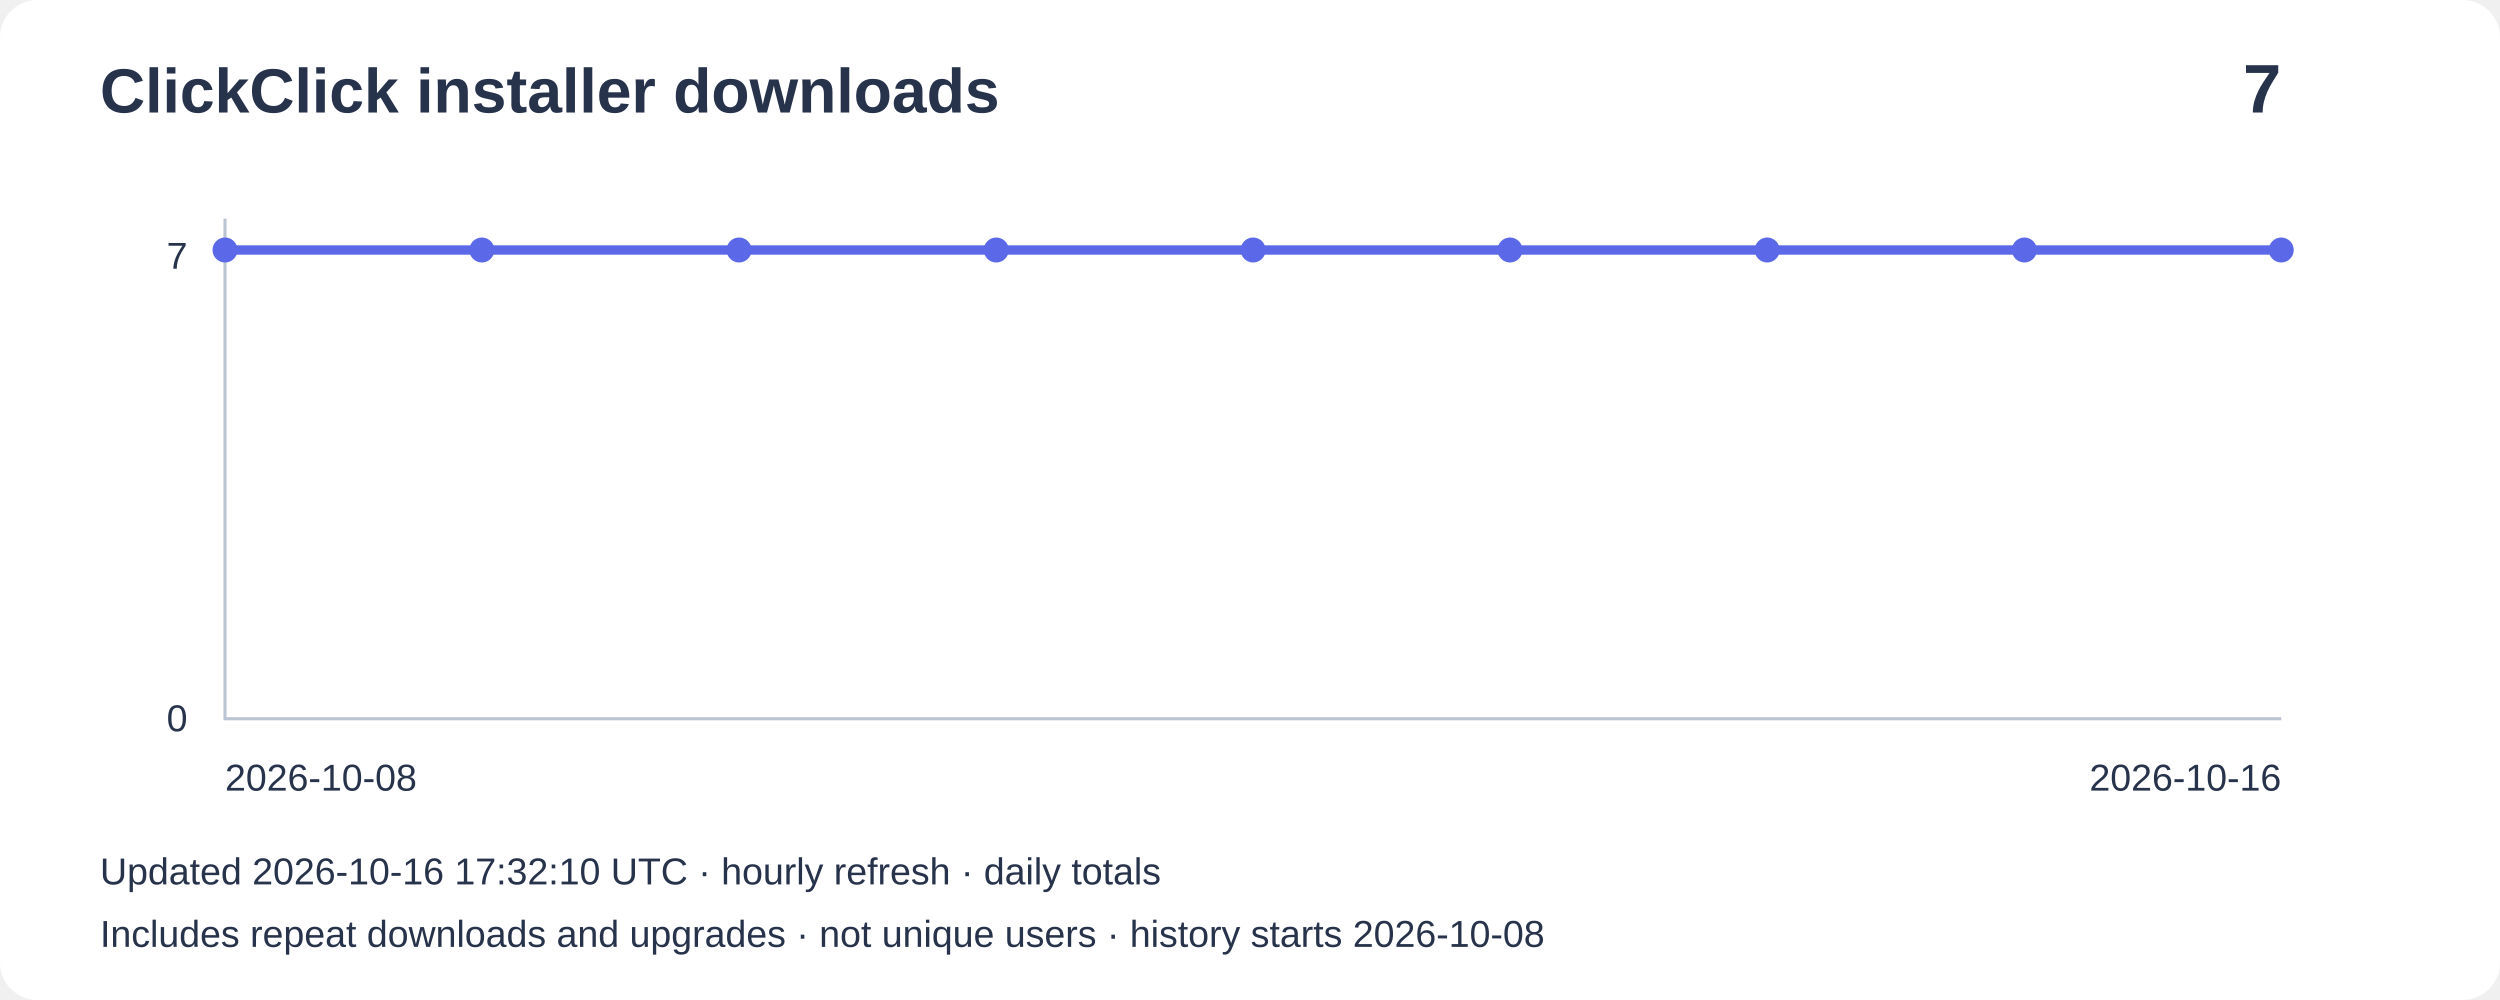
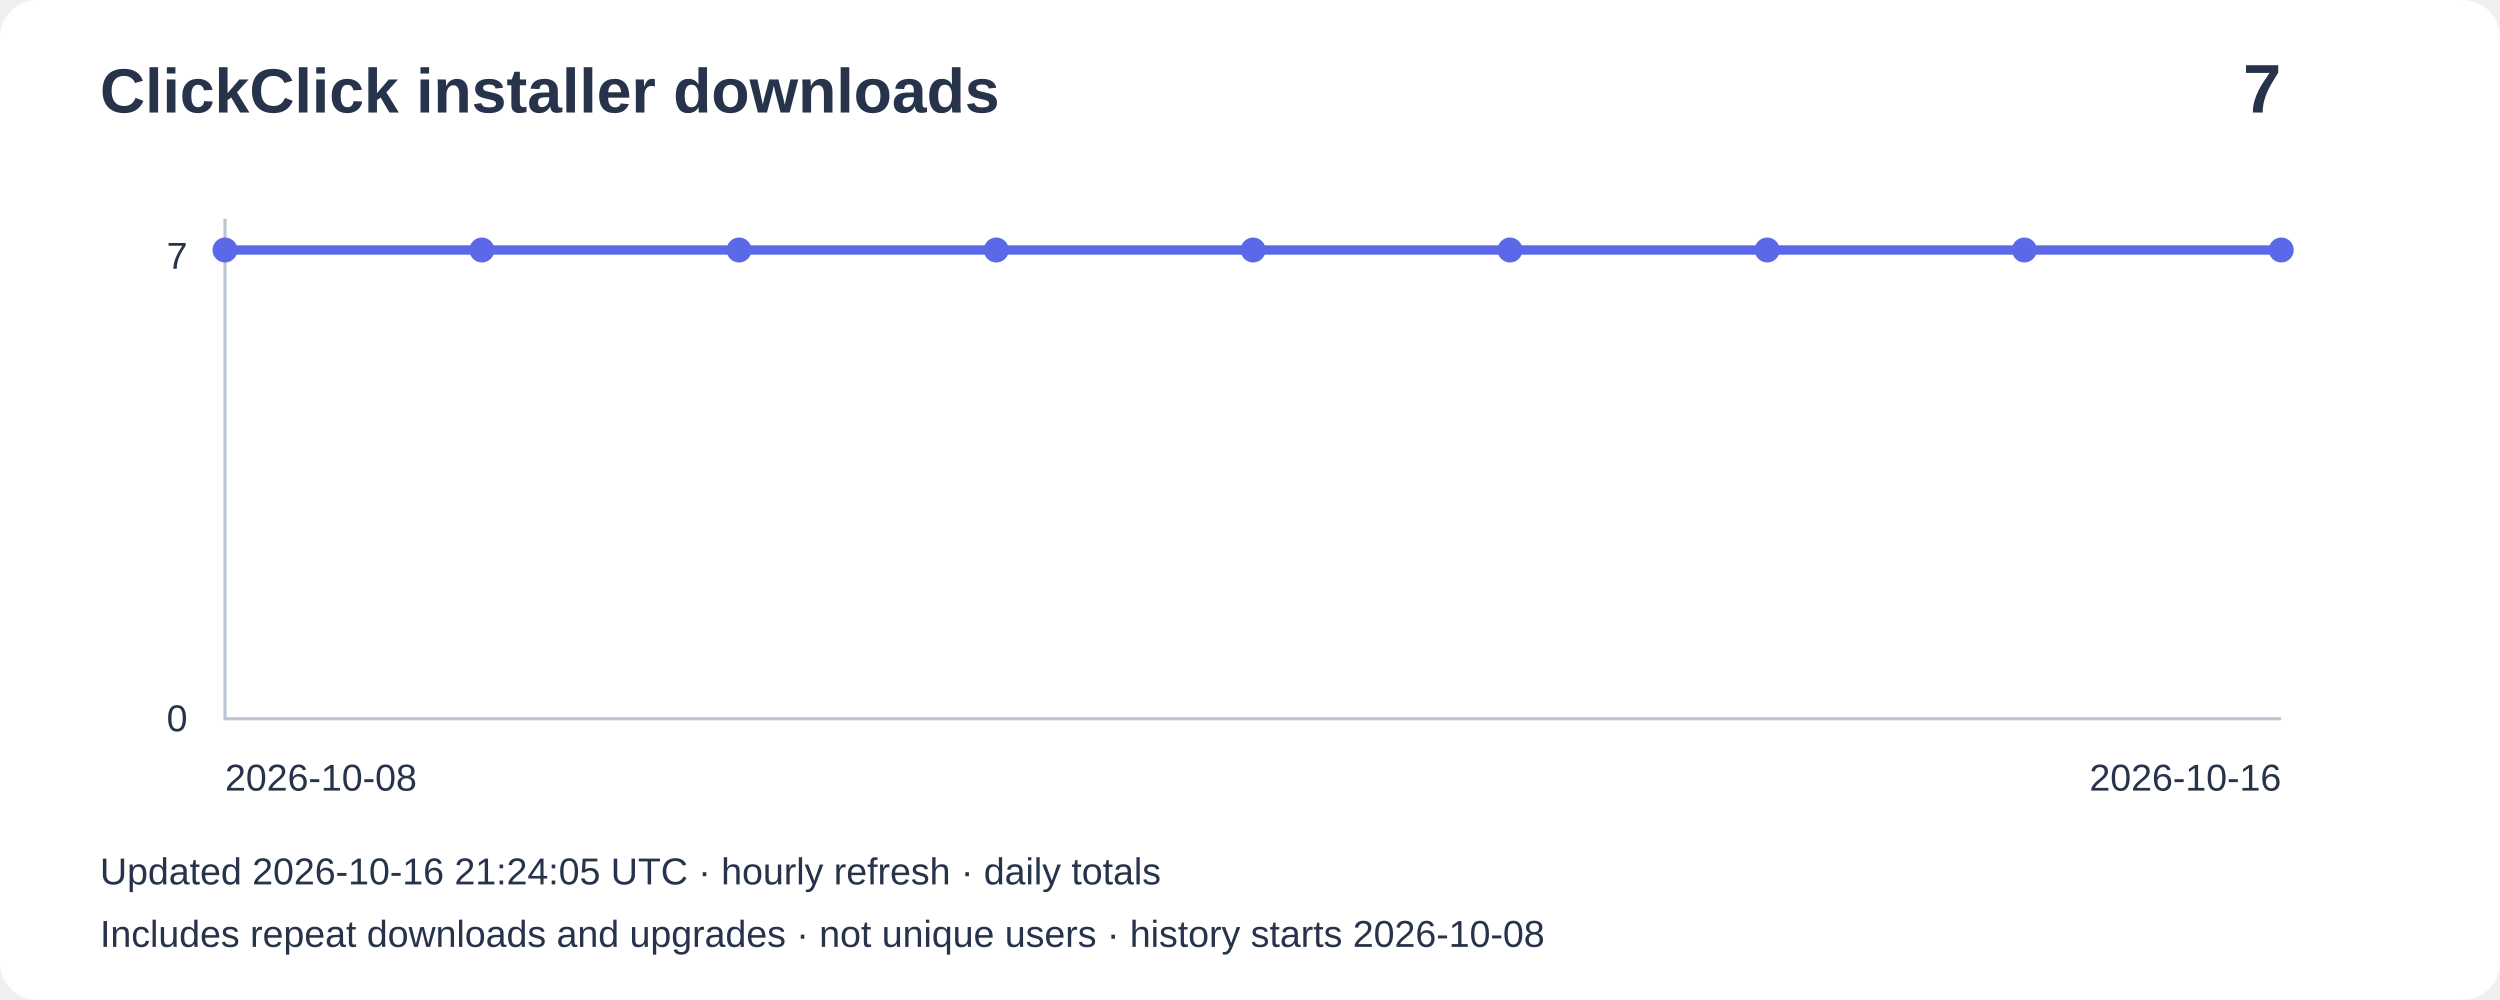
<svg xmlns="http://www.w3.org/2000/svg" width="800" height="320" viewBox="0 0 800 320" role="img" aria-label="Installer downloads: 7">
  <rect width="800" height="320" rx="12" fill="#ffffff" />
  <g font-family="Arial,sans-serif" fill="#27334b">
    <text x="32" y="36" font-size="20" font-weight="bold">ClickClick installer downloads</text>
    <text x="730" y="36" font-size="22" text-anchor="end" font-weight="bold">7</text>
    <path d="M72 70V230H730" fill="none" stroke="#bbc4d3" />
    <text x="60" y="86" text-anchor="end" font-size="12">7</text>
    <text x="60" y="234" text-anchor="end" font-size="12">0</text>
    <polyline points="72.0,80.0 154.2,80.0 236.5,80.0 318.8,80.0 401.0,80.0 483.2,80.0 565.5,80.0 647.8,80.0 730.0,80.0" fill="none" stroke="#5b69e8" stroke-width="3" />
    <circle cx="72.0" cy="80.0" r="4" fill="#5b69e8" />
    <circle cx="154.2" cy="80.0" r="4" fill="#5b69e8" />
    <circle cx="236.5" cy="80.0" r="4" fill="#5b69e8" />
    <circle cx="318.8" cy="80.0" r="4" fill="#5b69e8" />
    <circle cx="401.0" cy="80.0" r="4" fill="#5b69e8" />
    <circle cx="483.2" cy="80.0" r="4" fill="#5b69e8" />
    <circle cx="565.5" cy="80.0" r="4" fill="#5b69e8" />
    <circle cx="647.8" cy="80.0" r="4" fill="#5b69e8" />
    <circle cx="730.0" cy="80.0" r="4" fill="#5b69e8" />
    <text x="72" y="253" font-size="12">2026-10-08</text>
    <text x="730" y="253" text-anchor="end" font-size="12">2026-10-16</text>
-     <text x="32" y="283" font-size="12">Updated 2026-10-16 17:32:10 UTC · hourly refresh · daily totals</text>
+     <text x="32" y="283" font-size="12">Updated 2026-10-16 21:24:05 UTC · hourly refresh · daily totals</text>
    <text x="32" y="303" font-size="12">Includes repeat downloads and upgrades · not unique users · history starts 2026-10-08</text>
  </g>
</svg>
